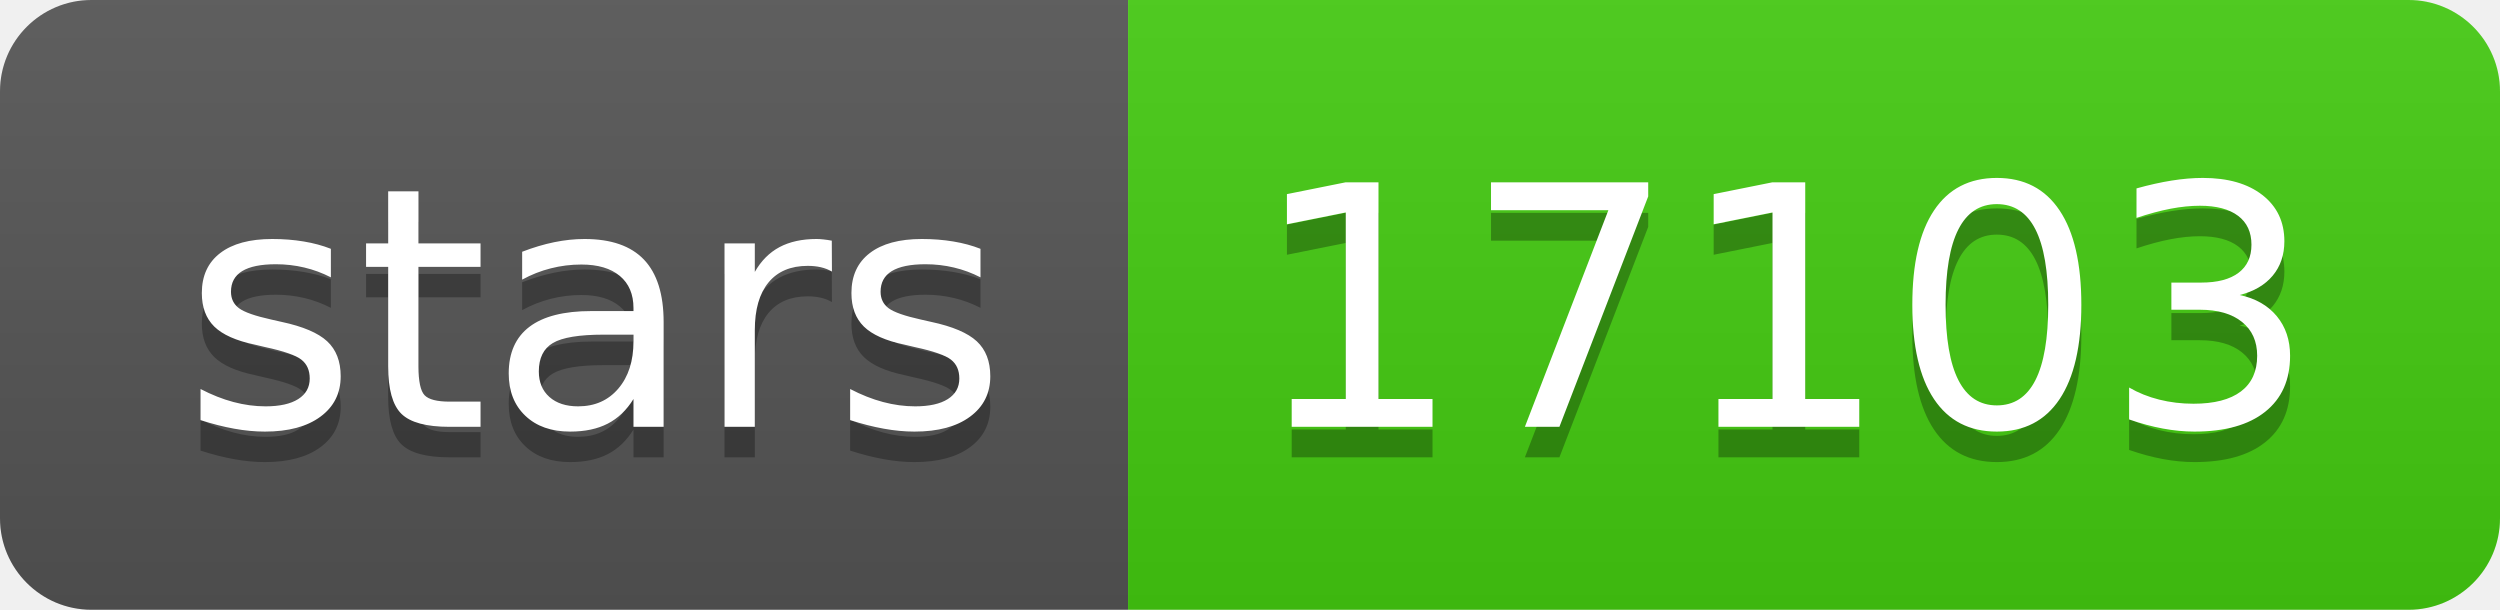
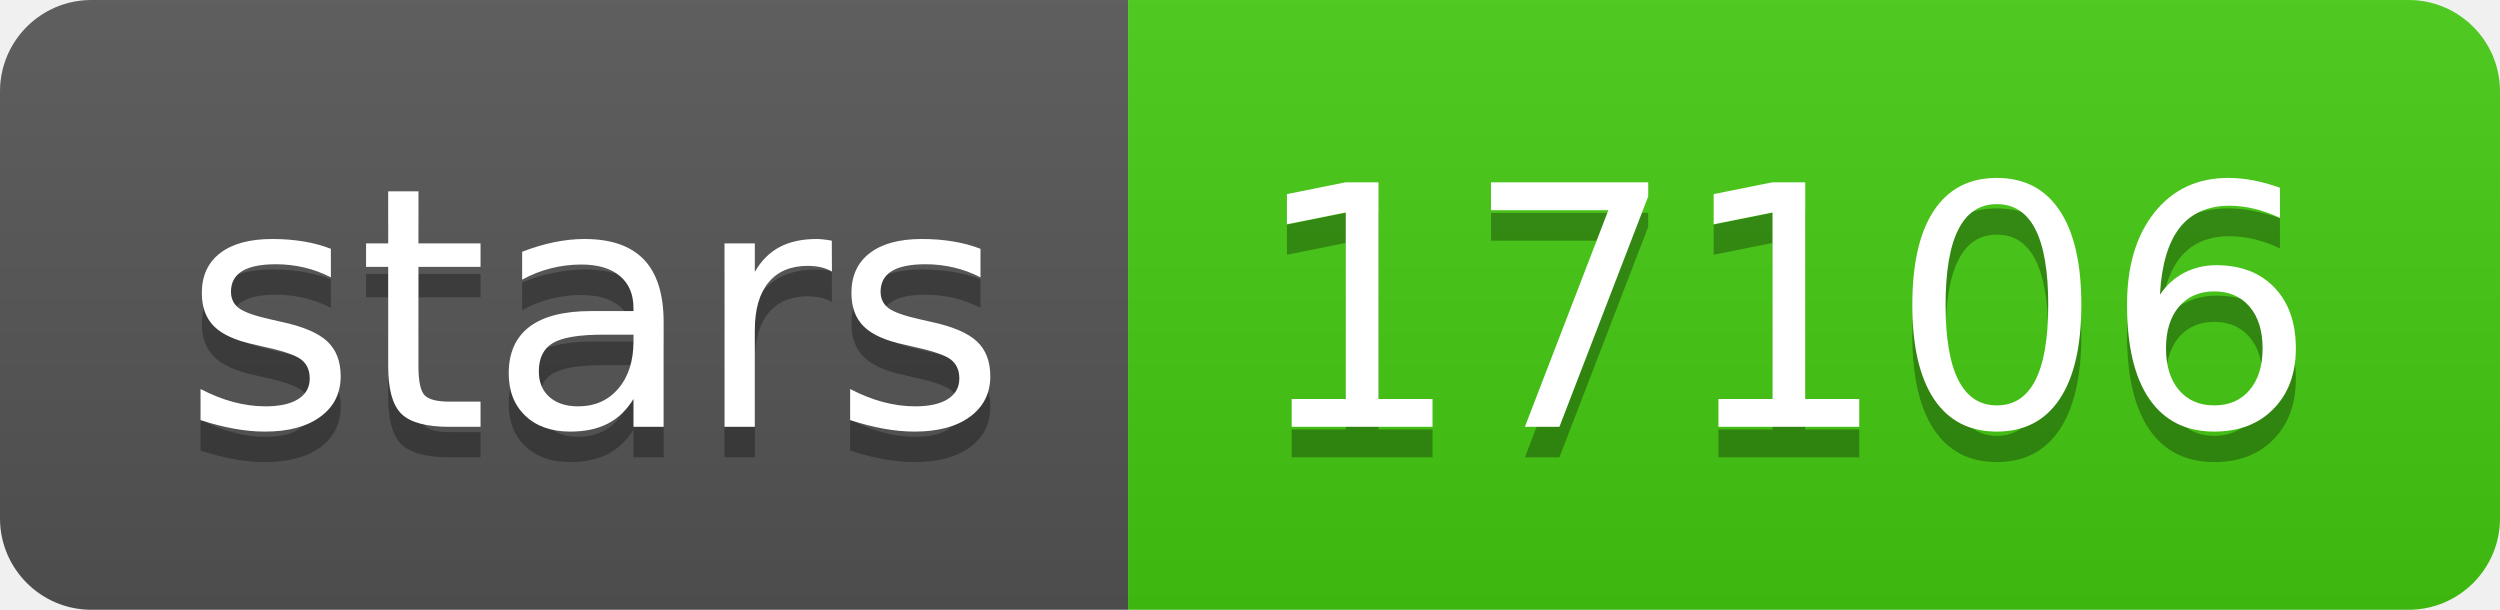
- <svg xmlns="http://www.w3.org/2000/svg" width="82" height="20" role="img" aria-label="stars: 17103">
+ <svg xmlns="http://www.w3.org/2000/svg" width="82" height="20" role="img" aria-label="stars: 17106">
  <linearGradient id="s" x2="0" y2="100%">
    <stop offset="0" stop-color="#bbb" stop-opacity=".1" />
    <stop offset="1" stop-opacity=".1" />
  </linearGradient>
  <clipPath id="r">
    <rect width="82" height="20" rx="3" fill="#fff" />
  </clipPath>
  <g clip-path="url(#r)">
    <rect width="37" height="20" fill="#555" />
    <rect x="37" width="45" height="20" fill="#4c1" />
    <rect width="82" height="20" fill="url(#s)" />
  </g>
  <g fill="#fff" text-anchor="middle" font-family="Verdana,Geneva,DejaVu Sans,sans-serif" text-rendering="geometricPrecision" font-size="110">
    <text aria-hidden="true" x="195" y="150" fill="#010101" fill-opacity=".3" transform="scale(.1)" textLength="270">stars</text>
    <text x="195" y="140" transform="scale(.1)" fill="#fff" textLength="270">stars</text>
-     <text aria-hidden="true" x="585" y="150" fill="#010101" fill-opacity=".3" transform="scale(.1)" textLength="350">17103</text>
-     <text x="585" y="140" transform="scale(.1)" fill="#fff" textLength="350">17103</text>
+     <text aria-hidden="true" x="585" y="150" fill="#010101" fill-opacity=".3" transform="scale(.1)" textLength="350">17106</text>
+     <text x="585" y="140" transform="scale(.1)" fill="#fff" textLength="350">17106</text>
  </g>
</svg>
